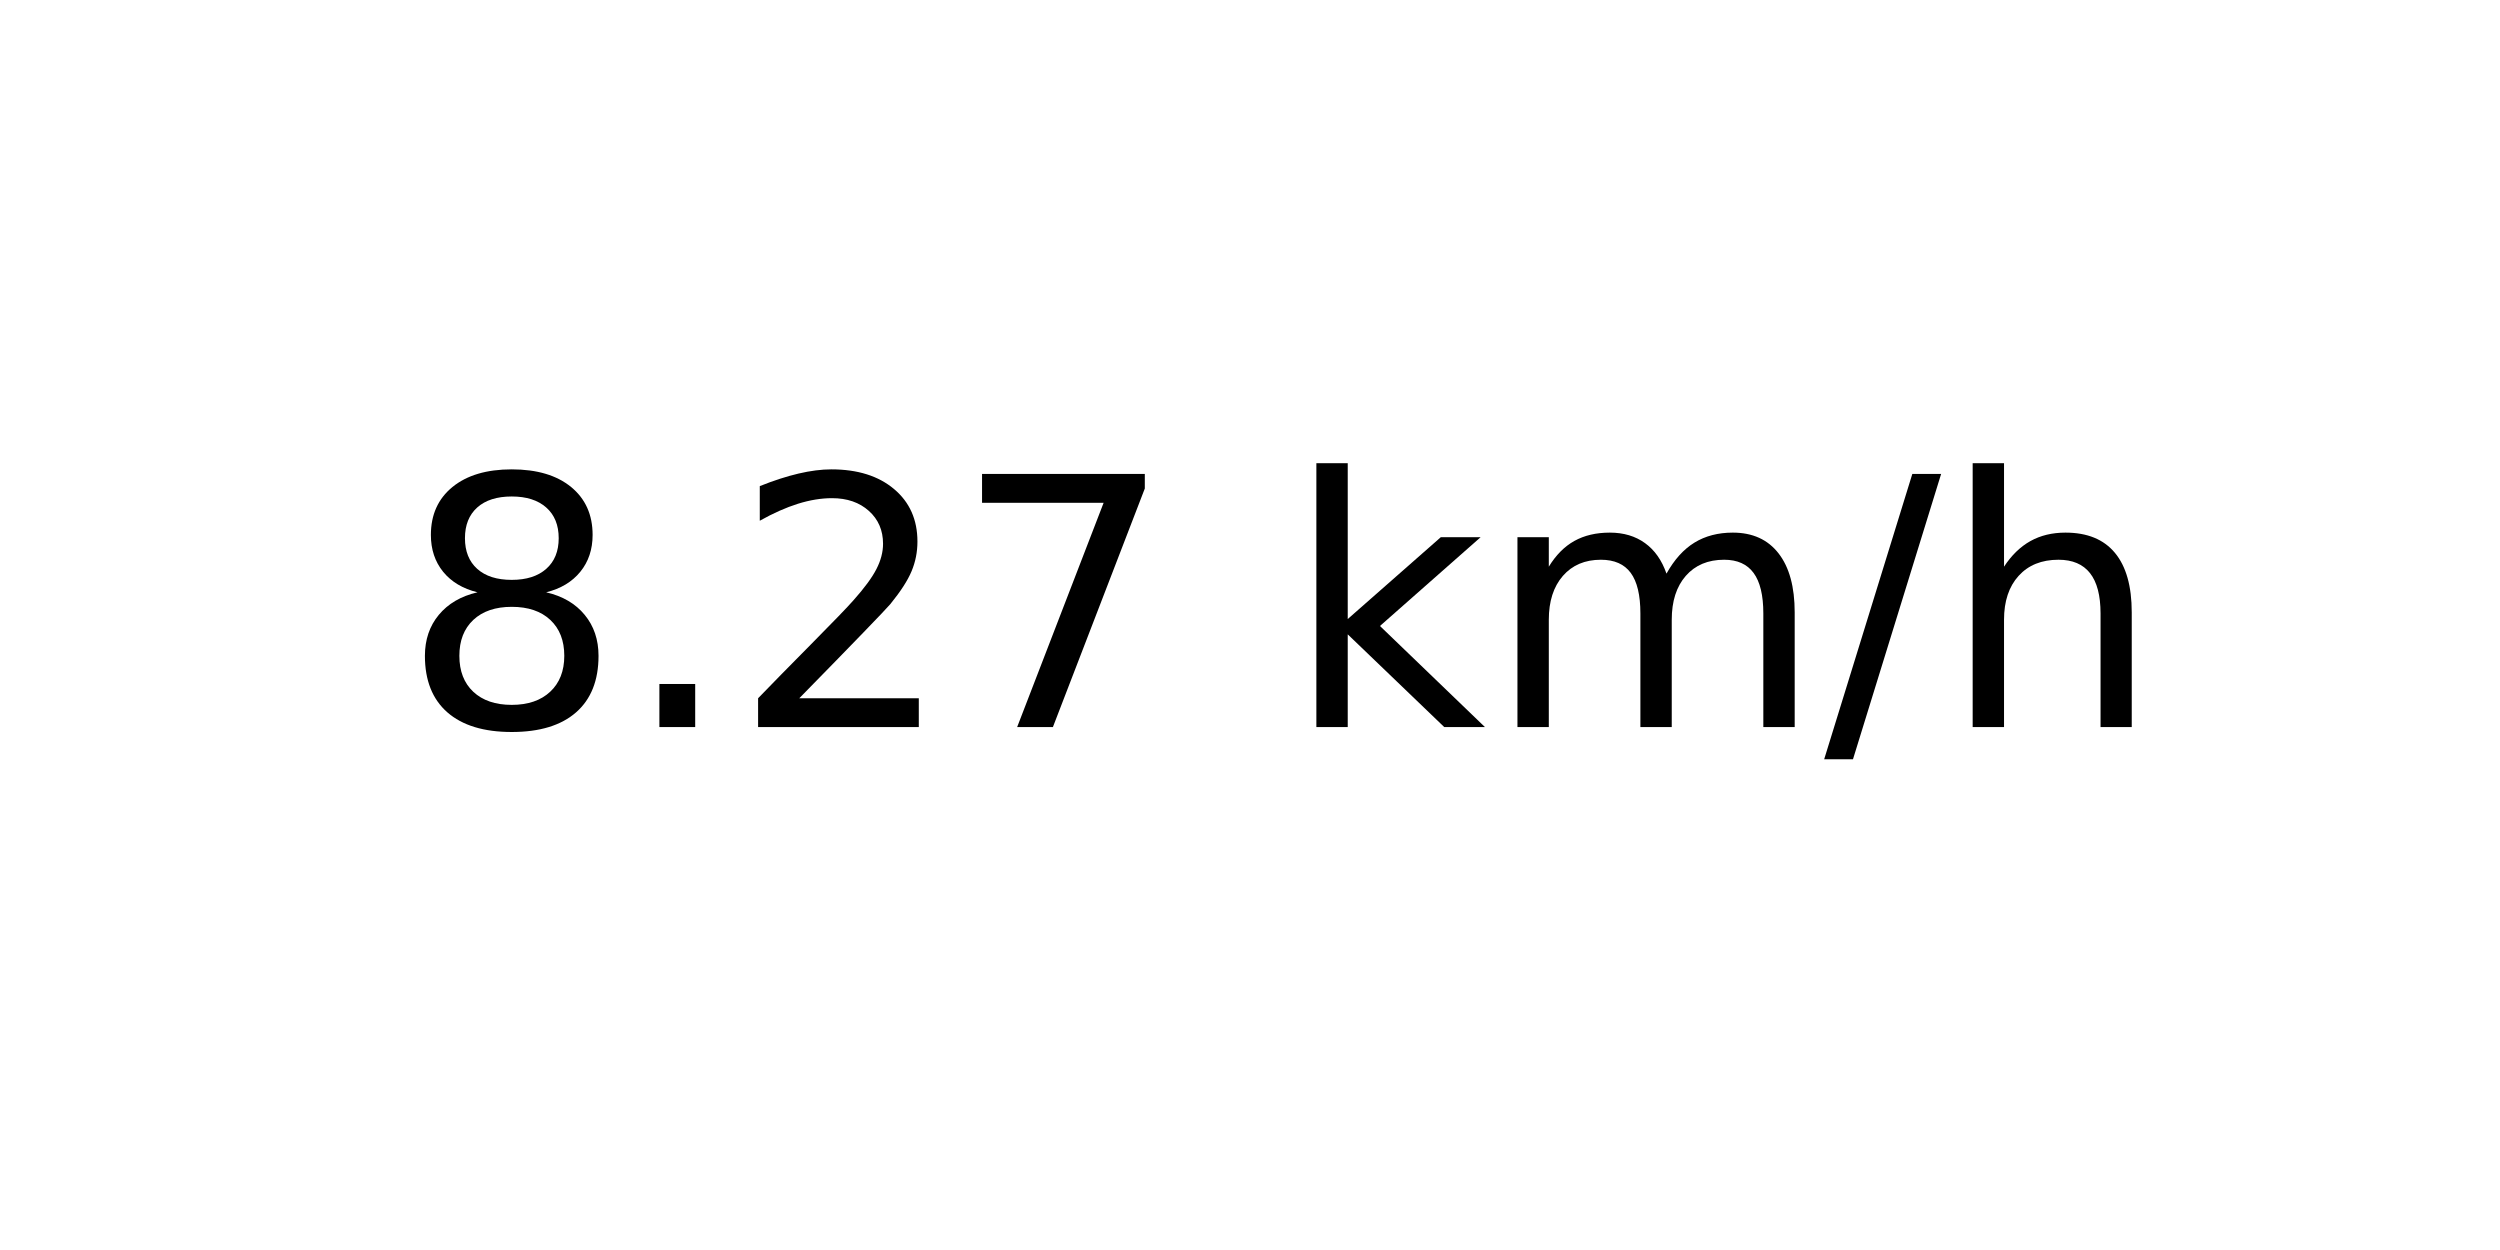
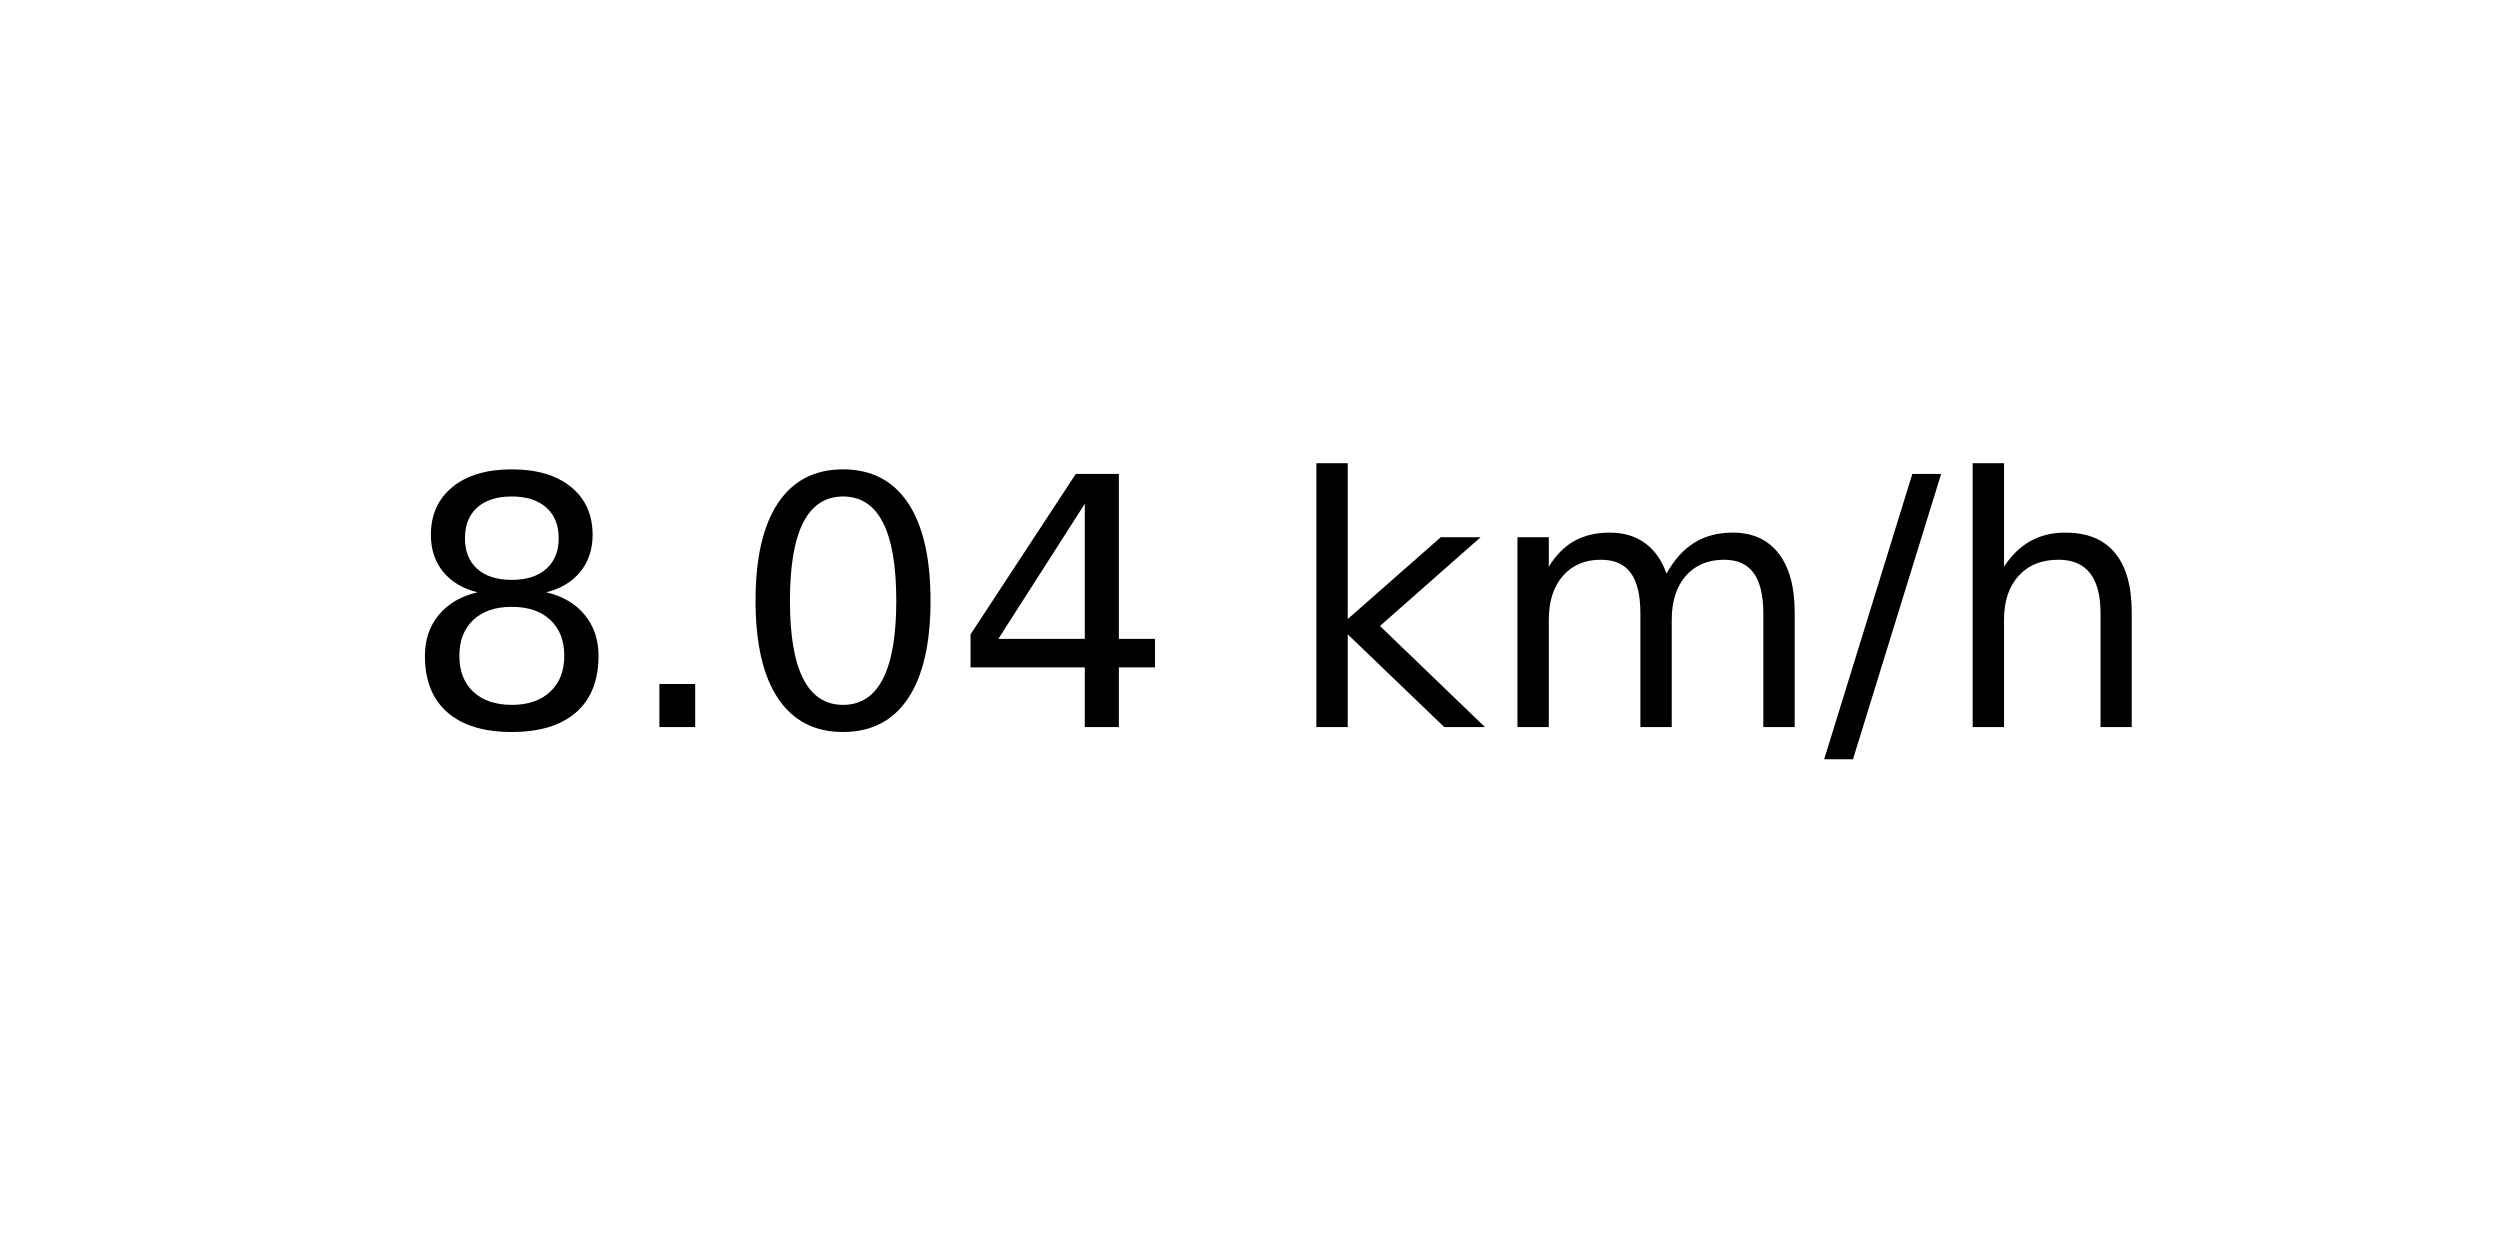
<svg xmlns="http://www.w3.org/2000/svg" xmlns:xlink="http://www.w3.org/1999/xlink" width="72pt" height="36pt" viewBox="0 0 72 36" version="1.1">
  <defs>
    <style type="text/css">*{stroke-linejoin: round; stroke-linecap: butt}</style>
  </defs>
  <g id="figure_1">
    <g id="axes_1">
      <g id="text_1">
        <g transform="translate(11.55937 20.93937) scale(0.1 -0.1)">
          <defs>
            <path id="DejaVuSans-38" d="M 2034 2216  Q 1584 2216 1326 1975  Q 1069 1734 1069 1313  Q 1069 891 1326 650  Q 1584 409 2034 409  Q 2484 409 2743 651  Q 3003 894 3003 1313  Q 3003 1734 2745 1975  Q 2488 2216 2034 2216  z M 1403 2484  Q 997 2584 770 2862  Q 544 3141 544 3541  Q 544 4100 942 4425  Q 1341 4750 2034 4750  Q 2731 4750 3128 4425  Q 3525 4100 3525 3541  Q 3525 3141 3298 2862  Q 3072 2584 2669 2484  Q 3125 2378 3379 2068  Q 3634 1759 3634 1313  Q 3634 634 3220 271  Q 2806 -91 2034 -91  Q 1263 -91 848 271  Q 434 634 434 1313  Q 434 1759 690 2068  Q 947 2378 1403 2484  z M 1172 3481  Q 1172 3119 1398 2916  Q 1625 2713 2034 2713  Q 2441 2713 2670 2916  Q 2900 3119 2900 3481  Q 2900 3844 2670 4047  Q 2441 4250 2034 4250  Q 1625 4250 1398 4047  Q 1172 3844 1172 3481  z " transform="scale(0.015625)" />
            <path id="DejaVuSans-2e" d="M 684 794  L 1344 794  L 1344 0  L 684 0  L 684 794  z " transform="scale(0.015625)" />
-             <path id="DejaVuSans-32" d="M 1228 531  L 3431 531  L 3431 0  L 469 0  L 469 531  Q 828 903 1448 1529  Q 2069 2156 2228 2338  Q 2531 2678 2651 2914  Q 2772 3150 2772 3378  Q 2772 3750 2511 3984  Q 2250 4219 1831 4219  Q 1534 4219 1204 4116  Q 875 4013 500 3803  L 500 4441  Q 881 4594 1212 4672  Q 1544 4750 1819 4750  Q 2544 4750 2975 4387  Q 3406 4025 3406 3419  Q 3406 3131 3298 2873  Q 3191 2616 2906 2266  Q 2828 2175 2409 1742  Q 1991 1309 1228 531  z " transform="scale(0.015625)" />
-             <path id="DejaVuSans-37" d="M 525 4666  L 3525 4666  L 3525 4397  L 1831 0  L 1172 0  L 2766 4134  L 525 4134  L 525 4666  z " transform="scale(0.015625)" />
+             <path id="DejaVuSans-30" d="M 2034 4250  Q 1547 4250 1301 3770  Q 1056 3291 1056 2328  Q 1056 1369 1301 889  Q 1547 409 2034 409  Q 2525 409 2770 889  Q 3016 1369 3016 2328  Q 3016 3291 2770 3770  Q 2525 4250 2034 4250  z M 2034 4750  Q 2819 4750 3233 4129  Q 3647 3509 3647 2328  Q 3647 1150 3233 529  Q 2819 -91 2034 -91  Q 1250 -91 836 529  Q 422 1150 422 2328  Q 422 3509 836 4129  Q 1250 4750 2034 4750  z " transform="scale(0.015625)" />
+             <path id="DejaVuSans-34" d="M 2419 4116  L 825 1625  L 2419 1625  L 2419 4116  z M 2253 4666  L 3047 4666  L 3047 1625  L 3713 1625  L 3713 1100  L 3047 1100  L 3047 0  L 2419 0  L 2419 1100  L 313 1100  L 313 1709  L 2253 4666  z " transform="scale(0.015625)" />
            <path id="DejaVuSans-20" transform="scale(0.015625)" />
            <path id="DejaVuSans-6b" d="M 581 4863  L 1159 4863  L 1159 1991  L 2875 3500  L 3609 3500  L 1753 1863  L 3688 0  L 2938 0  L 1159 1709  L 1159 0  L 581 0  L 581 4863  z " transform="scale(0.015625)" />
            <path id="DejaVuSans-6d" d="M 3328 2828  Q 3544 3216 3844 3400  Q 4144 3584 4550 3584  Q 5097 3584 5394 3201  Q 5691 2819 5691 2113  L 5691 0  L 5113 0  L 5113 2094  Q 5113 2597 4934 2840  Q 4756 3084 4391 3084  Q 3944 3084 3684 2787  Q 3425 2491 3425 1978  L 3425 0  L 2847 0  L 2847 2094  Q 2847 2600 2669 2842  Q 2491 3084 2119 3084  Q 1678 3084 1418 2786  Q 1159 2488 1159 1978  L 1159 0  L 581 0  L 581 3500  L 1159 3500  L 1159 2956  Q 1356 3278 1631 3431  Q 1906 3584 2284 3584  Q 2666 3584 2933 3390  Q 3200 3197 3328 2828  z " transform="scale(0.015625)" />
            <path id="DejaVuSans-2f" d="M 1625 4666  L 2156 4666  L 531 -594  L 0 -594  L 1625 4666  z " transform="scale(0.015625)" />
            <path id="DejaVuSans-68" d="M 3513 2113  L 3513 0  L 2938 0  L 2938 2094  Q 2938 2591 2744 2837  Q 2550 3084 2163 3084  Q 1697 3084 1428 2787  Q 1159 2491 1159 1978  L 1159 0  L 581 0  L 581 4863  L 1159 4863  L 1159 2956  Q 1366 3272 1645 3428  Q 1925 3584 2291 3584  Q 2894 3584 3203 3211  Q 3513 2838 3513 2113  z " transform="scale(0.015625)" />
          </defs>
          <use xlink:href="#DejaVuSans-38" />
          <use xlink:href="#DejaVuSans-2e" x="63.623" />
-           <use xlink:href="#DejaVuSans-32" x="95.41" />
-           <use xlink:href="#DejaVuSans-37" x="159.033" />
+           <use xlink:href="#DejaVuSans-30" x="95.41" />
+           <use xlink:href="#DejaVuSans-34" x="159.033" />
          <use xlink:href="#DejaVuSans-20" x="222.656" />
          <use xlink:href="#DejaVuSans-6b" x="254.443" />
          <use xlink:href="#DejaVuSans-6d" x="312.354" />
          <use xlink:href="#DejaVuSans-2f" x="409.766" />
          <use xlink:href="#DejaVuSans-68" x="443.457" />
        </g>
      </g>
    </g>
  </g>
</svg>
